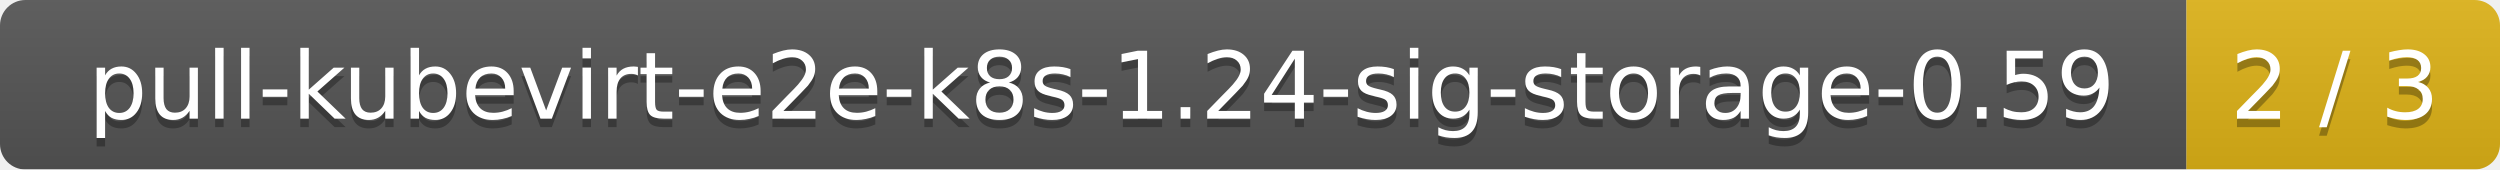
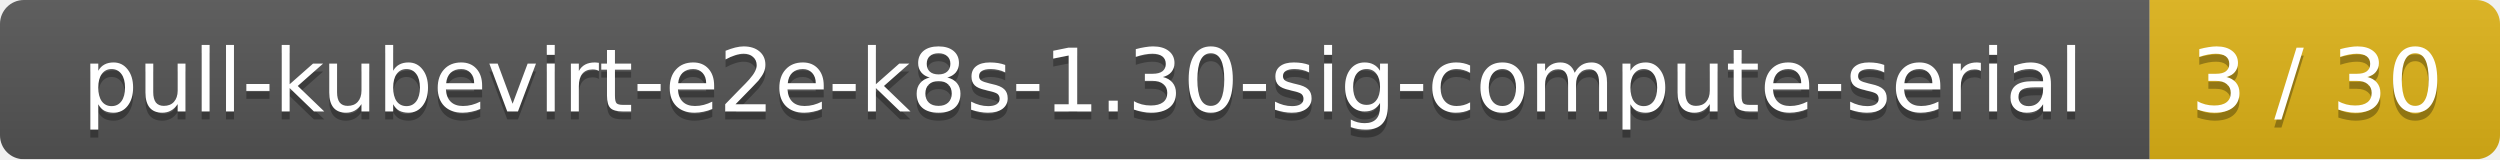
- <svg xmlns="http://www.w3.org/2000/svg" width="295" height="20">
+ <svg xmlns="http://www.w3.org/2000/svg" width="314" height="20">
  <linearGradient id="smooth" x2="0" y2="100%">
    <stop offset="0" stop-color="#bbb" stop-opacity=".1" />
    <stop offset="1" stop-opacity=".1" />
  </linearGradient>
  <mask id="round">
-     <rect width="295" height="20" rx="3" fill="#fff" />
+     <rect width="314" height="20" rx="3" fill="#fff" />
  </mask>
  <g mask="url(#round)">
-     <rect width="258" height="20" fill="#555" />
-     <rect x="258" width="37" height="20" fill="#dfb317" />
-     <rect width="295" height="20" fill="url(#smooth)" />
+     <rect width="270" height="20" fill="#555" />
+     <rect x="270" width="44" height="20" fill="#dfb317" />
+     <rect width="314" height="20" fill="url(#smooth)" />
  </g>
  <g fill="#fff" text-anchor="middle" font-family="DejaVu Sans,Verdana,Geneva,sans-serif" font-size="11">
-     <text x="130" y="15" fill="#010101" fill-opacity=".3">pull-kubevirt-e2e-k8s-1.24-sig-storage-0.59</text>
-     <text x="130" y="14">pull-kubevirt-e2e-k8s-1.24-sig-storage-0.59</text>
-     <text x="275.5" y="15" fill="#010101" fill-opacity=".3">2 / 3</text>
-     <text x="275.5" y="14">2 / 3</text>
+     <text x="136" y="15" fill="#010101" fill-opacity=".3">pull-kubevirt-e2e-k8s-1.30-sig-compute-serial</text>
+     <text x="136" y="14">pull-kubevirt-e2e-k8s-1.30-sig-compute-serial</text>
+     <text x="291" y="15" fill="#010101" fill-opacity=".3">3 / 30</text>
+     <text x="291" y="14">3 / 30</text>
  </g>
</svg>
